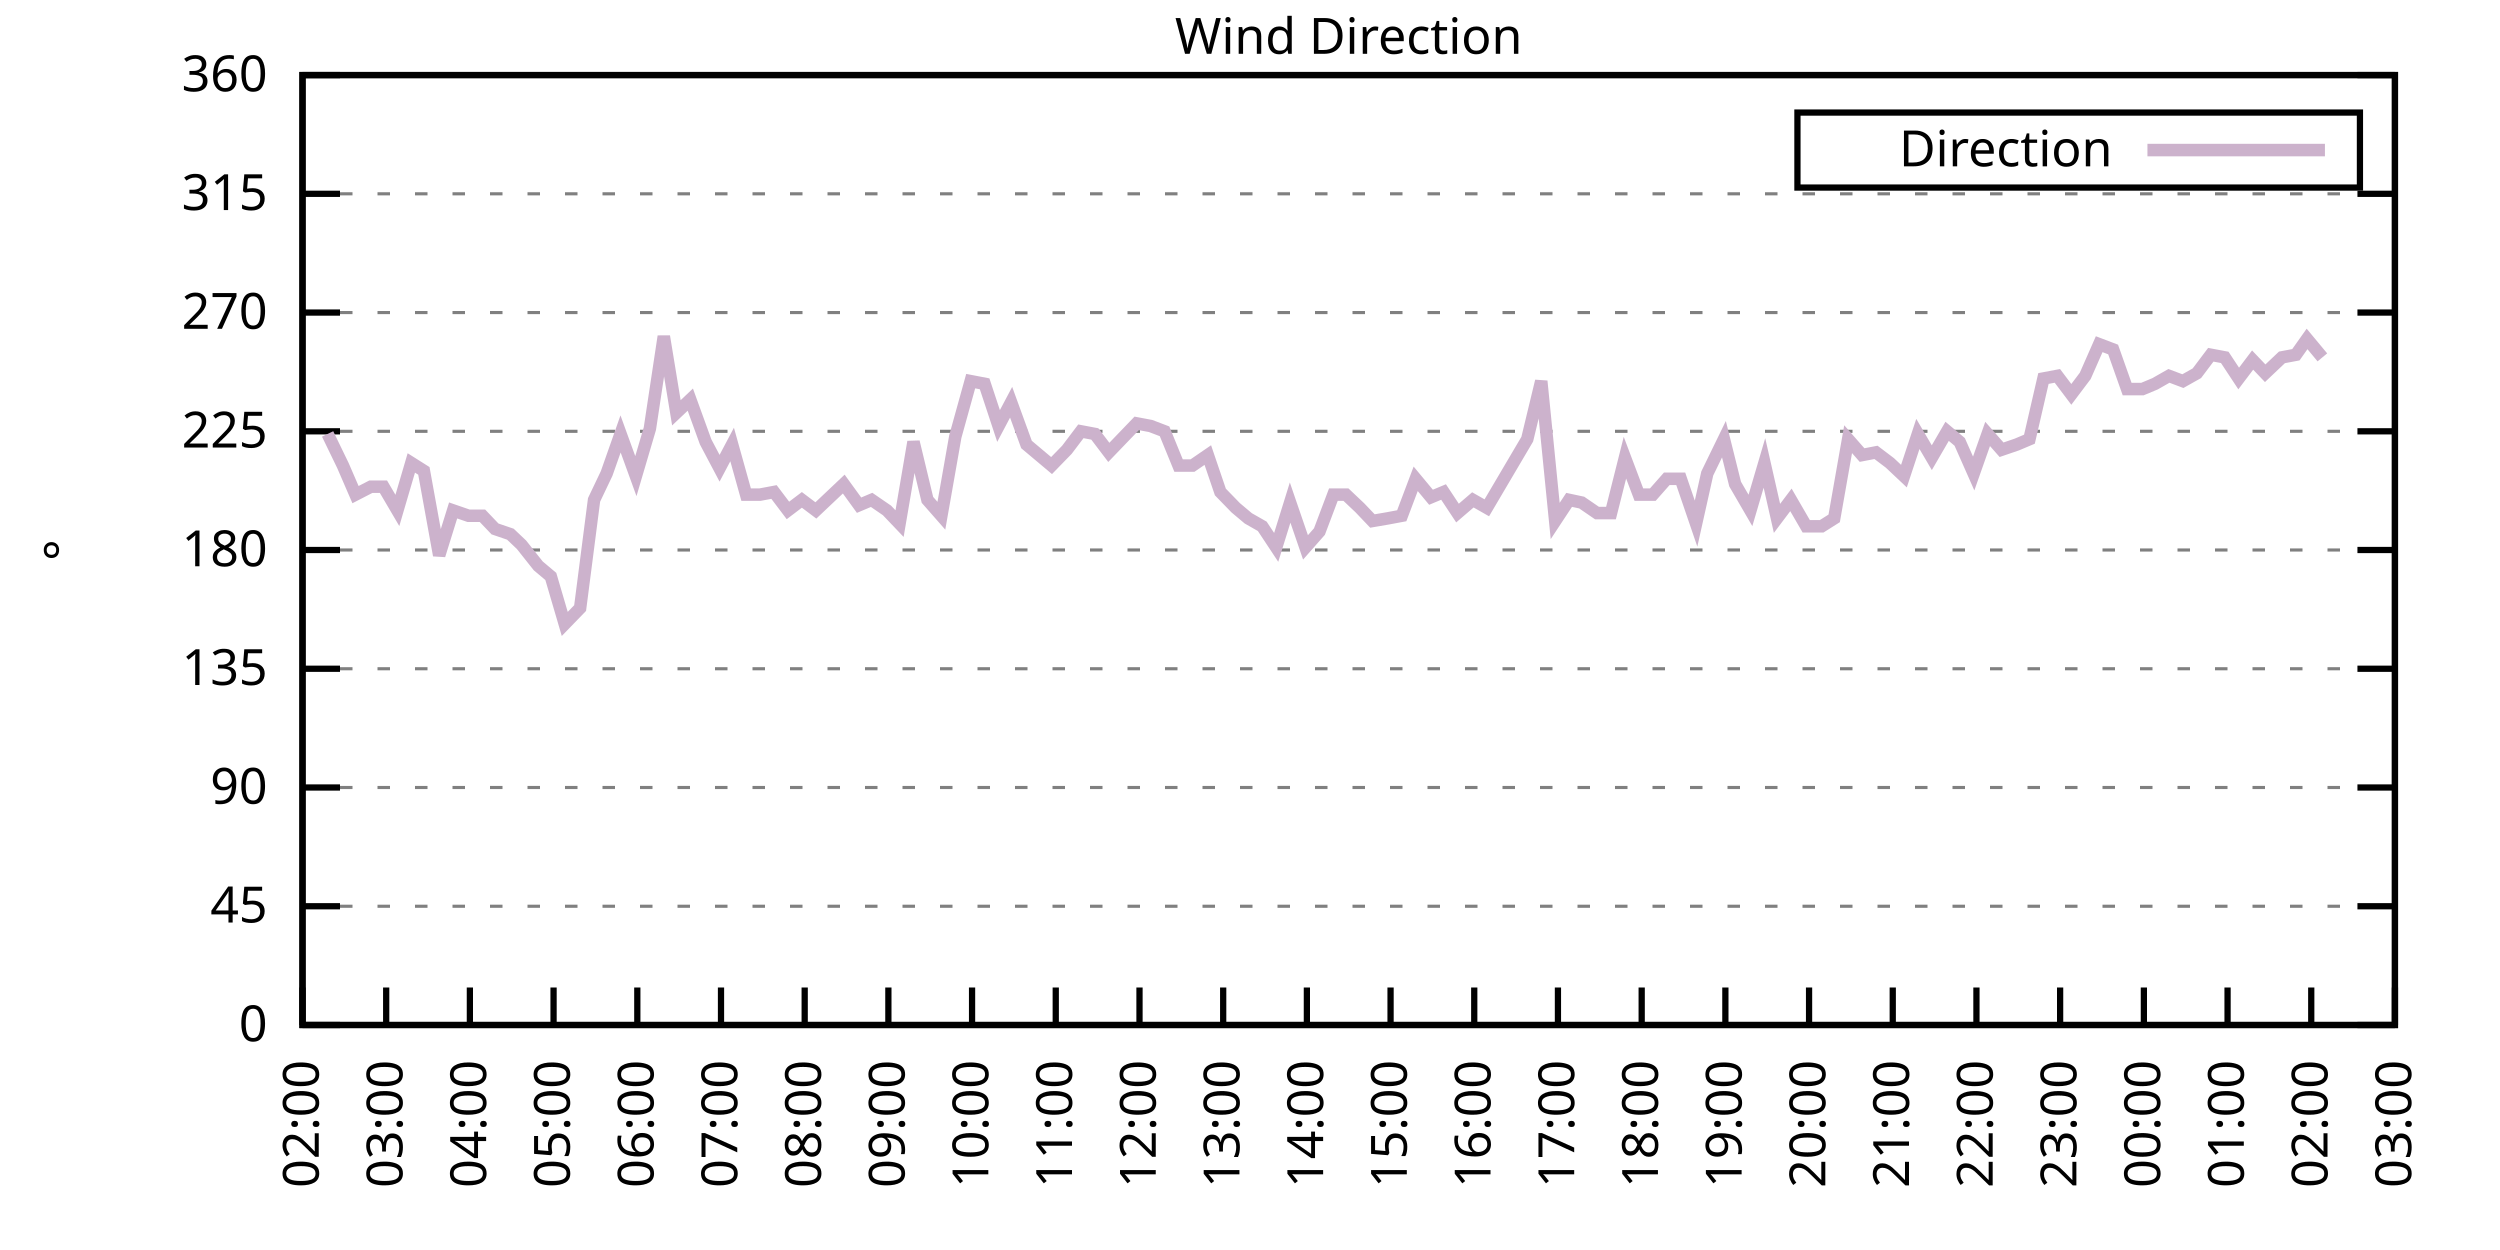
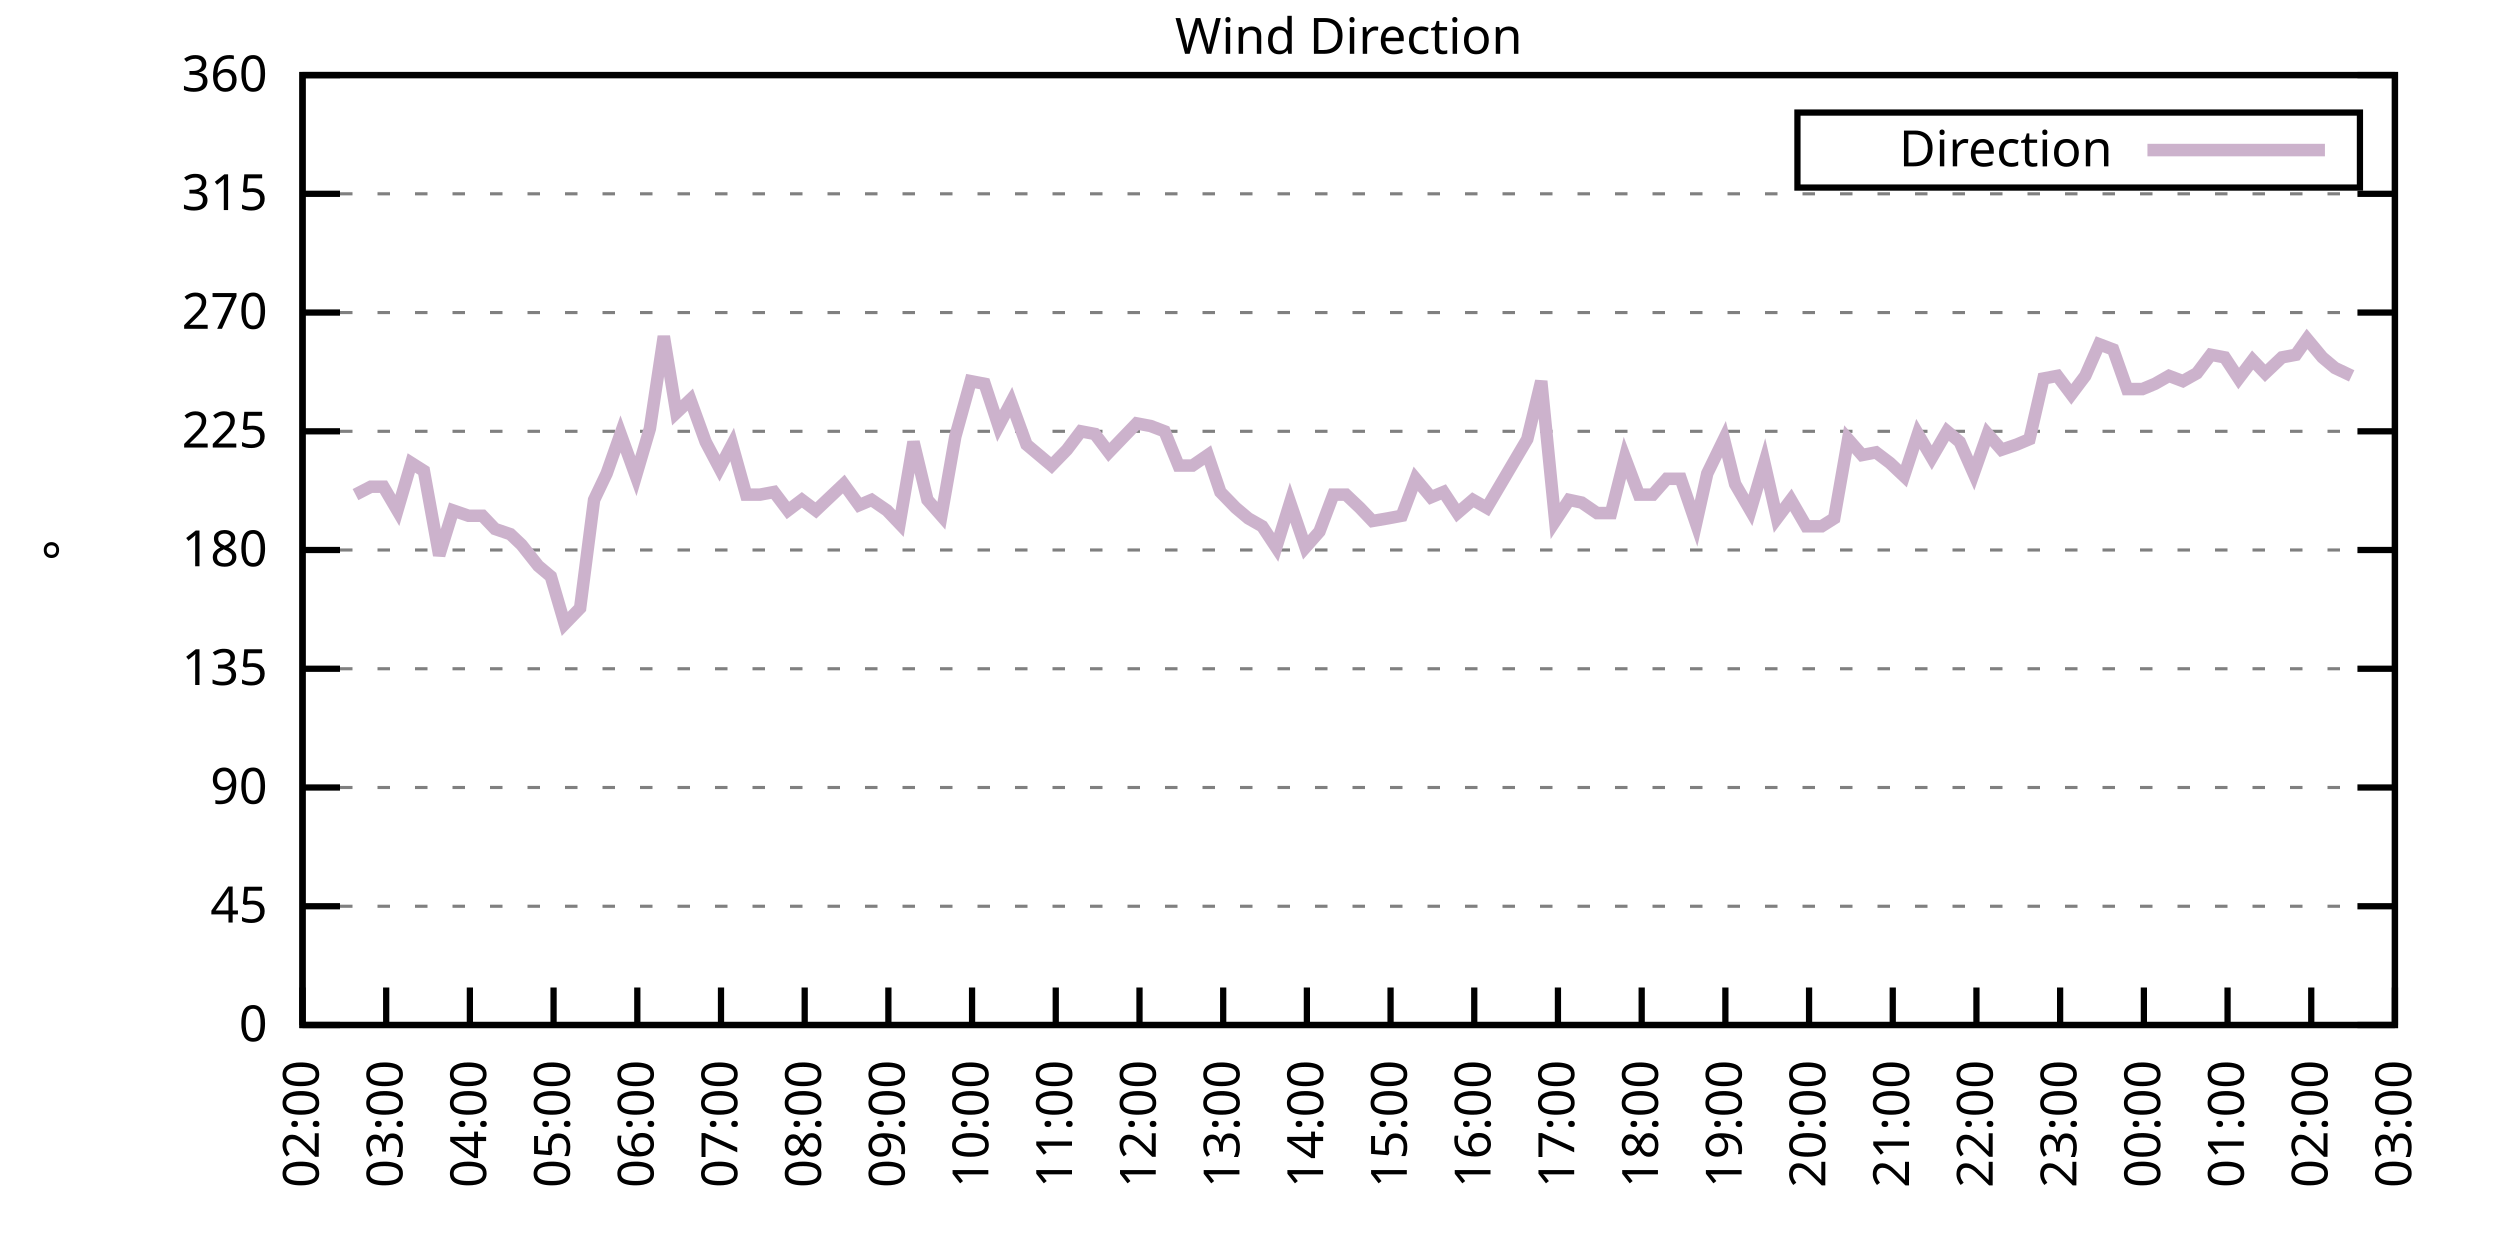
<svg xmlns="http://www.w3.org/2000/svg" xmlns:xlink="http://www.w3.org/1999/xlink" width="400" height="200" viewBox="0 0 400 200">
  <g id="gnuplot_canvas">
    <rect x="0" y="0" width="400" height="200" fill="none" />
    <defs>
      <circle id="gpDot" r="0.5" stroke-width="0.5" stroke="currentColor" />
      <path id="gpPt0" stroke-width="0.333" stroke="currentColor" d="M-1,0 h2 M0,-1 v2" />
      <path id="gpPt1" stroke-width="0.333" stroke="currentColor" d="M-1,-1 L1,1 M1,-1 L-1,1" />
      <path id="gpPt2" stroke-width="0.333" stroke="currentColor" d="M-1,0 L1,0 M0,-1 L0,1 M-1,-1 L1,1 M-1,1 L1,-1" />
      <rect id="gpPt3" stroke-width="0.333" stroke="currentColor" x="-1" y="-1" width="2" height="2" />
      <rect id="gpPt4" stroke-width="0.333" stroke="currentColor" fill="currentColor" x="-1" y="-1" width="2" height="2" />
      <circle id="gpPt5" stroke-width="0.333" stroke="currentColor" cx="0" cy="0" r="1" />
      <use xlink:href="#gpPt5" id="gpPt6" fill="currentColor" stroke="none" />
      <path id="gpPt7" stroke-width="0.333" stroke="currentColor" d="M0,-1.33 L-1.33,0.67 L1.33,0.67 z" />
      <use xlink:href="#gpPt7" id="gpPt8" fill="currentColor" stroke="none" />
      <use xlink:href="#gpPt7" id="gpPt9" stroke="currentColor" transform="rotate(180)" />
      <use xlink:href="#gpPt9" id="gpPt10" fill="currentColor" stroke="none" />
      <use xlink:href="#gpPt3" id="gpPt11" stroke="currentColor" transform="rotate(45)" />
      <use xlink:href="#gpPt11" id="gpPt12" fill="currentColor" stroke="none" />
      <path id="gpPt13" stroke-width="0.333" stroke="currentColor" d="M0,1.330 L1.265,0.411 L0.782,-1.067 L-0.782,-1.076 L-1.265,0.411 z" />
      <use xlink:href="#gpPt13" id="gpPt14" fill="currentColor" stroke="none" />
      <filter id="textbox" filterUnits="objectBoundingBox" x="0" y="0" height="1" width="1">
        <feFlood flood-color="white" flood-opacity="1" result="bgnd" />
        <feComposite in="SourceGraphic" in2="bgnd" operator="atop" />
      </filter>
      <filter id="greybox" filterUnits="objectBoundingBox" x="0" y="0" height="1" width="1">
        <feFlood flood-color="lightgrey" flood-opacity="1" result="grey" />
        <feComposite in="SourceGraphic" in2="grey" operator="atop" />
      </filter>
    </defs>
    <g fill="none" color="white" stroke="currentColor" stroke-width="1.00" stroke-linecap="butt" stroke-linejoin="miter">
</g>
    <g fill="none" color="black" stroke="currentColor" stroke-width="1.00" stroke-linecap="butt" stroke-linejoin="miter">
      <g stroke="none" shape-rendering="crispEdges">
        <polygon fill="rgb(255, 255, 255)" points="48.40,164.00 383.18,164.00 383.18,12.02 48.40,12.02 " />
      </g>
    </g>
    <g fill="none" color="black" stroke="currentColor" stroke-width="1.00" stroke-linecap="butt" stroke-linejoin="miter">
</g>
    <g fill="none" color="black" stroke="black" stroke-width="0.50" stroke-linecap="butt" stroke-linejoin="miter">
</g>
    <g fill="none" color="gray" stroke="currentColor" stroke-width="0.50" stroke-linecap="butt" stroke-linejoin="miter">
      <path stroke="gray" stroke-dasharray="2,4" class="gridline" d="M48.40,164.00 L383.19,164.00  " />
    </g>
    <g fill="none" color="gray" stroke="gray" stroke-width="1.00" stroke-linecap="butt" stroke-linejoin="miter">
</g>
    <g fill="none" color="black" stroke="currentColor" stroke-width="1.00" stroke-linecap="butt" stroke-linejoin="miter">
      <path stroke="black" d="M48.40,164.00 L54.40,164.00 M383.19,164.00 L377.19,164.00  " />
      <g transform="translate(42.80,166.60)" stroke="none" fill="black" font-family="Sans" font-size="8.00" text-anchor="end">
        <text>
          <tspan font-family="Sans"> 0</tspan>
        </text>
      </g>
    </g>
    <g fill="none" color="black" stroke="currentColor" stroke-width="1.00" stroke-linecap="butt" stroke-linejoin="miter">
</g>
    <g fill="none" color="black" stroke="black" stroke-width="0.50" stroke-linecap="butt" stroke-linejoin="miter">
</g>
    <g fill="none" color="gray" stroke="currentColor" stroke-width="0.50" stroke-linecap="butt" stroke-linejoin="miter">
      <path stroke="gray" stroke-dasharray="2,4" class="gridline" d="M48.40,145.00 L383.19,145.00  " />
    </g>
    <g fill="none" color="gray" stroke="gray" stroke-width="1.00" stroke-linecap="butt" stroke-linejoin="miter">
</g>
    <g fill="none" color="black" stroke="currentColor" stroke-width="1.00" stroke-linecap="butt" stroke-linejoin="miter">
      <path stroke="black" d="M48.40,145.00 L54.40,145.00 M383.19,145.00 L377.19,145.00  " />
      <g transform="translate(42.80,147.60)" stroke="none" fill="black" font-family="Sans" font-size="8.00" text-anchor="end">
        <text>
          <tspan font-family="Sans"> 45</tspan>
        </text>
      </g>
    </g>
    <g fill="none" color="black" stroke="currentColor" stroke-width="1.00" stroke-linecap="butt" stroke-linejoin="miter">
</g>
    <g fill="none" color="black" stroke="black" stroke-width="0.50" stroke-linecap="butt" stroke-linejoin="miter">
</g>
    <g fill="none" color="gray" stroke="currentColor" stroke-width="0.50" stroke-linecap="butt" stroke-linejoin="miter">
      <path stroke="gray" stroke-dasharray="2,4" class="gridline" d="M48.40,126.00 L383.19,126.00  " />
    </g>
    <g fill="none" color="gray" stroke="gray" stroke-width="1.00" stroke-linecap="butt" stroke-linejoin="miter">
</g>
    <g fill="none" color="black" stroke="currentColor" stroke-width="1.00" stroke-linecap="butt" stroke-linejoin="miter">
      <path stroke="black" d="M48.40,126.00 L54.40,126.00 M383.19,126.00 L377.19,126.00  " />
      <g transform="translate(42.80,128.60)" stroke="none" fill="black" font-family="Sans" font-size="8.00" text-anchor="end">
        <text>
          <tspan font-family="Sans"> 90</tspan>
        </text>
      </g>
    </g>
    <g fill="none" color="black" stroke="currentColor" stroke-width="1.00" stroke-linecap="butt" stroke-linejoin="miter">
</g>
    <g fill="none" color="black" stroke="black" stroke-width="0.50" stroke-linecap="butt" stroke-linejoin="miter">
</g>
    <g fill="none" color="gray" stroke="currentColor" stroke-width="0.50" stroke-linecap="butt" stroke-linejoin="miter">
      <path stroke="gray" stroke-dasharray="2,4" class="gridline" d="M48.40,107.00 L383.19,107.00  " />
    </g>
    <g fill="none" color="gray" stroke="gray" stroke-width="1.00" stroke-linecap="butt" stroke-linejoin="miter">
</g>
    <g fill="none" color="black" stroke="currentColor" stroke-width="1.00" stroke-linecap="butt" stroke-linejoin="miter">
      <path stroke="black" d="M48.40,107.00 L54.40,107.00 M383.19,107.00 L377.19,107.00  " />
      <g transform="translate(42.80,109.60)" stroke="none" fill="black" font-family="Sans" font-size="8.00" text-anchor="end">
        <text>
          <tspan font-family="Sans"> 135</tspan>
        </text>
      </g>
    </g>
    <g fill="none" color="black" stroke="currentColor" stroke-width="1.00" stroke-linecap="butt" stroke-linejoin="miter">
</g>
    <g fill="none" color="black" stroke="black" stroke-width="0.50" stroke-linecap="butt" stroke-linejoin="miter">
</g>
    <g fill="none" color="gray" stroke="currentColor" stroke-width="0.50" stroke-linecap="butt" stroke-linejoin="miter">
      <path stroke="gray" stroke-dasharray="2,4" class="gridline" d="M48.40,88.00 L383.19,88.00  " />
    </g>
    <g fill="none" color="gray" stroke="gray" stroke-width="1.00" stroke-linecap="butt" stroke-linejoin="miter">
</g>
    <g fill="none" color="black" stroke="currentColor" stroke-width="1.00" stroke-linecap="butt" stroke-linejoin="miter">
      <path stroke="black" d="M48.40,88.00 L54.40,88.00 M383.19,88.00 L377.19,88.00  " />
      <g transform="translate(42.80,90.60)" stroke="none" fill="black" font-family="Sans" font-size="8.00" text-anchor="end">
        <text>
          <tspan font-family="Sans"> 180</tspan>
        </text>
      </g>
    </g>
    <g fill="none" color="black" stroke="currentColor" stroke-width="1.00" stroke-linecap="butt" stroke-linejoin="miter">
</g>
    <g fill="none" color="black" stroke="black" stroke-width="0.50" stroke-linecap="butt" stroke-linejoin="miter">
</g>
    <g fill="none" color="gray" stroke="currentColor" stroke-width="0.50" stroke-linecap="butt" stroke-linejoin="miter">
      <path stroke="gray" stroke-dasharray="2,4" class="gridline" d="M48.40,69.01 L383.19,69.01  " />
    </g>
    <g fill="none" color="gray" stroke="gray" stroke-width="1.00" stroke-linecap="butt" stroke-linejoin="miter">
</g>
    <g fill="none" color="black" stroke="currentColor" stroke-width="1.00" stroke-linecap="butt" stroke-linejoin="miter">
      <path stroke="black" d="M48.40,69.01 L54.40,69.01 M383.19,69.01 L377.19,69.01  " />
      <g transform="translate(42.80,71.61)" stroke="none" fill="black" font-family="Sans" font-size="8.00" text-anchor="end">
        <text>
          <tspan font-family="Sans"> 225</tspan>
        </text>
      </g>
    </g>
    <g fill="none" color="black" stroke="currentColor" stroke-width="1.00" stroke-linecap="butt" stroke-linejoin="miter">
</g>
    <g fill="none" color="black" stroke="black" stroke-width="0.50" stroke-linecap="butt" stroke-linejoin="miter">
</g>
    <g fill="none" color="gray" stroke="currentColor" stroke-width="0.50" stroke-linecap="butt" stroke-linejoin="miter">
      <path stroke="gray" stroke-dasharray="2,4" class="gridline" d="M48.40,50.01 L383.19,50.01  " />
    </g>
    <g fill="none" color="gray" stroke="gray" stroke-width="1.00" stroke-linecap="butt" stroke-linejoin="miter">
</g>
    <g fill="none" color="black" stroke="currentColor" stroke-width="1.00" stroke-linecap="butt" stroke-linejoin="miter">
      <path stroke="black" d="M48.40,50.01 L54.40,50.01 M383.19,50.01 L377.19,50.01  " />
      <g transform="translate(42.80,52.61)" stroke="none" fill="black" font-family="Sans" font-size="8.00" text-anchor="end">
        <text>
          <tspan font-family="Sans"> 270</tspan>
        </text>
      </g>
    </g>
    <g fill="none" color="black" stroke="currentColor" stroke-width="1.00" stroke-linecap="butt" stroke-linejoin="miter">
</g>
    <g fill="none" color="black" stroke="black" stroke-width="0.50" stroke-linecap="butt" stroke-linejoin="miter">
</g>
    <g fill="none" color="gray" stroke="currentColor" stroke-width="0.50" stroke-linecap="butt" stroke-linejoin="miter">
      <path stroke="gray" stroke-dasharray="2,4" class="gridline" d="M48.40,31.01 L383.19,31.01  " />
    </g>
    <g fill="none" color="gray" stroke="gray" stroke-width="1.00" stroke-linecap="butt" stroke-linejoin="miter">
</g>
    <g fill="none" color="black" stroke="currentColor" stroke-width="1.00" stroke-linecap="butt" stroke-linejoin="miter">
      <path stroke="black" d="M48.40,31.01 L54.40,31.01 M383.19,31.01 L377.19,31.01  " />
      <g transform="translate(42.80,33.61)" stroke="none" fill="black" font-family="Sans" font-size="8.00" text-anchor="end">
        <text>
          <tspan font-family="Sans"> 315</tspan>
        </text>
      </g>
    </g>
    <g fill="none" color="black" stroke="currentColor" stroke-width="1.00" stroke-linecap="butt" stroke-linejoin="miter">
</g>
    <g fill="none" color="black" stroke="black" stroke-width="0.50" stroke-linecap="butt" stroke-linejoin="miter">
</g>
    <g fill="none" color="gray" stroke="currentColor" stroke-width="0.50" stroke-linecap="butt" stroke-linejoin="miter">
      <path stroke="gray" stroke-dasharray="2,4" class="gridline" d="M48.40,12.01 L383.19,12.01  " />
    </g>
    <g fill="none" color="gray" stroke="gray" stroke-width="1.00" stroke-linecap="butt" stroke-linejoin="miter">
</g>
    <g fill="none" color="black" stroke="currentColor" stroke-width="1.00" stroke-linecap="butt" stroke-linejoin="miter">
      <path stroke="black" d="M48.40,12.01 L54.40,12.01 M383.19,12.01 L377.19,12.01  " />
      <g transform="translate(42.80,14.61)" stroke="none" fill="black" font-family="Sans" font-size="8.00" text-anchor="end">
        <text>
          <tspan font-family="Sans"> 360</tspan>
        </text>
      </g>
    </g>
    <g fill="none" color="black" stroke="currentColor" stroke-width="1.00" stroke-linecap="butt" stroke-linejoin="miter">
      <path stroke="black" d="M48.40,164.00 L48.40,158.00  " />
      <g transform="translate(51.00,169.60) rotate(270.00)" stroke="none" fill="black" font-family="Sans" font-size="8.00" text-anchor="end">
        <text>
          <tspan font-family="Sans">02:00</tspan>
        </text>
      </g>
    </g>
    <g fill="none" color="black" stroke="currentColor" stroke-width="1.00" stroke-linecap="butt" stroke-linejoin="miter">
      <path stroke="black" d="M61.79,164.00 L61.79,158.00  " />
      <g transform="translate(64.39,169.60) rotate(270.00)" stroke="none" fill="black" font-family="Sans" font-size="8.00" text-anchor="end">
        <text>
          <tspan font-family="Sans">03:00</tspan>
        </text>
      </g>
    </g>
    <g fill="none" color="black" stroke="currentColor" stroke-width="1.00" stroke-linecap="butt" stroke-linejoin="miter">
      <path stroke="black" d="M75.18,164.00 L75.18,158.00  " />
      <g transform="translate(77.78,169.60) rotate(270.00)" stroke="none" fill="black" font-family="Sans" font-size="8.00" text-anchor="end">
        <text>
          <tspan font-family="Sans">04:00</tspan>
        </text>
      </g>
    </g>
    <g fill="none" color="black" stroke="currentColor" stroke-width="1.00" stroke-linecap="butt" stroke-linejoin="miter">
      <path stroke="black" d="M88.57,164.00 L88.57,158.00  " />
      <g transform="translate(91.17,169.60) rotate(270.00)" stroke="none" fill="black" font-family="Sans" font-size="8.00" text-anchor="end">
        <text>
          <tspan font-family="Sans">05:00</tspan>
        </text>
      </g>
    </g>
    <g fill="none" color="black" stroke="currentColor" stroke-width="1.00" stroke-linecap="butt" stroke-linejoin="miter">
      <path stroke="black" d="M101.97,164.00 L101.97,158.00  " />
      <g transform="translate(104.57,169.60) rotate(270.00)" stroke="none" fill="black" font-family="Sans" font-size="8.00" text-anchor="end">
        <text>
          <tspan font-family="Sans">06:00</tspan>
        </text>
      </g>
    </g>
    <g fill="none" color="black" stroke="currentColor" stroke-width="1.00" stroke-linecap="butt" stroke-linejoin="miter">
      <path stroke="black" d="M115.36,164.00 L115.36,158.00  " />
      <g transform="translate(117.96,169.60) rotate(270.00)" stroke="none" fill="black" font-family="Sans" font-size="8.00" text-anchor="end">
        <text>
          <tspan font-family="Sans">07:00</tspan>
        </text>
      </g>
    </g>
    <g fill="none" color="black" stroke="currentColor" stroke-width="1.00" stroke-linecap="butt" stroke-linejoin="miter">
      <path stroke="black" d="M128.75,164.00 L128.75,158.00  " />
      <g transform="translate(131.35,169.60) rotate(270.00)" stroke="none" fill="black" font-family="Sans" font-size="8.00" text-anchor="end">
        <text>
          <tspan font-family="Sans">08:00</tspan>
        </text>
      </g>
    </g>
    <g fill="none" color="black" stroke="currentColor" stroke-width="1.00" stroke-linecap="butt" stroke-linejoin="miter">
      <path stroke="black" d="M142.14,164.00 L142.14,158.00  " />
      <g transform="translate(144.74,169.60) rotate(270.00)" stroke="none" fill="black" font-family="Sans" font-size="8.00" text-anchor="end">
        <text>
          <tspan font-family="Sans">09:00</tspan>
        </text>
      </g>
    </g>
    <g fill="none" color="black" stroke="currentColor" stroke-width="1.00" stroke-linecap="butt" stroke-linejoin="miter">
      <path stroke="black" d="M155.53,164.00 L155.53,158.00  " />
      <g transform="translate(158.13,169.60) rotate(270.00)" stroke="none" fill="black" font-family="Sans" font-size="8.00" text-anchor="end">
        <text>
          <tspan font-family="Sans">10:00</tspan>
        </text>
      </g>
    </g>
    <g fill="none" color="black" stroke="currentColor" stroke-width="1.00" stroke-linecap="butt" stroke-linejoin="miter">
      <path stroke="black" d="M168.92,164.00 L168.92,158.00  " />
      <g transform="translate(171.52,169.60) rotate(270.00)" stroke="none" fill="black" font-family="Sans" font-size="8.00" text-anchor="end">
        <text>
          <tspan font-family="Sans">11:00</tspan>
        </text>
      </g>
    </g>
    <g fill="none" color="black" stroke="currentColor" stroke-width="1.00" stroke-linecap="butt" stroke-linejoin="miter">
      <path stroke="black" d="M182.32,164.00 L182.32,158.00  " />
      <g transform="translate(184.92,169.60) rotate(270.00)" stroke="none" fill="black" font-family="Sans" font-size="8.00" text-anchor="end">
        <text>
          <tspan font-family="Sans">12:00</tspan>
        </text>
      </g>
    </g>
    <g fill="none" color="black" stroke="currentColor" stroke-width="1.00" stroke-linecap="butt" stroke-linejoin="miter">
      <path stroke="black" d="M195.71,164.00 L195.71,158.00  " />
      <g transform="translate(198.31,169.60) rotate(270.00)" stroke="none" fill="black" font-family="Sans" font-size="8.00" text-anchor="end">
        <text>
          <tspan font-family="Sans">13:00</tspan>
        </text>
      </g>
    </g>
    <g fill="none" color="black" stroke="currentColor" stroke-width="1.00" stroke-linecap="butt" stroke-linejoin="miter">
      <path stroke="black" d="M209.10,164.00 L209.10,158.00  " />
      <g transform="translate(211.70,169.60) rotate(270.00)" stroke="none" fill="black" font-family="Sans" font-size="8.00" text-anchor="end">
        <text>
          <tspan font-family="Sans">14:00</tspan>
        </text>
      </g>
    </g>
    <g fill="none" color="black" stroke="currentColor" stroke-width="1.00" stroke-linecap="butt" stroke-linejoin="miter">
      <path stroke="black" d="M222.49,164.00 L222.49,158.00  " />
      <g transform="translate(225.09,169.60) rotate(270.00)" stroke="none" fill="black" font-family="Sans" font-size="8.00" text-anchor="end">
        <text>
          <tspan font-family="Sans">15:00</tspan>
        </text>
      </g>
    </g>
    <g fill="none" color="black" stroke="currentColor" stroke-width="1.00" stroke-linecap="butt" stroke-linejoin="miter">
      <path stroke="black" d="M235.88,164.00 L235.88,158.00  " />
      <g transform="translate(238.48,169.60) rotate(270.00)" stroke="none" fill="black" font-family="Sans" font-size="8.00" text-anchor="end">
        <text>
          <tspan font-family="Sans">16:00</tspan>
        </text>
      </g>
    </g>
    <g fill="none" color="black" stroke="currentColor" stroke-width="1.00" stroke-linecap="butt" stroke-linejoin="miter">
      <path stroke="black" d="M249.27,164.00 L249.27,158.00  " />
      <g transform="translate(251.87,169.60) rotate(270.00)" stroke="none" fill="black" font-family="Sans" font-size="8.00" text-anchor="end">
        <text>
          <tspan font-family="Sans">17:00</tspan>
        </text>
      </g>
    </g>
    <g fill="none" color="black" stroke="currentColor" stroke-width="1.00" stroke-linecap="butt" stroke-linejoin="miter">
      <path stroke="black" d="M262.67,164.00 L262.67,158.00  " />
      <g transform="translate(265.27,169.60) rotate(270.00)" stroke="none" fill="black" font-family="Sans" font-size="8.00" text-anchor="end">
        <text>
          <tspan font-family="Sans">18:00</tspan>
        </text>
      </g>
    </g>
    <g fill="none" color="black" stroke="currentColor" stroke-width="1.00" stroke-linecap="butt" stroke-linejoin="miter">
      <path stroke="black" d="M276.06,164.00 L276.06,158.00  " />
      <g transform="translate(278.66,169.60) rotate(270.00)" stroke="none" fill="black" font-family="Sans" font-size="8.00" text-anchor="end">
        <text>
          <tspan font-family="Sans">19:00</tspan>
        </text>
      </g>
    </g>
    <g fill="none" color="black" stroke="currentColor" stroke-width="1.00" stroke-linecap="butt" stroke-linejoin="miter">
      <path stroke="black" d="M289.45,164.00 L289.45,158.00  " />
      <g transform="translate(292.05,169.60) rotate(270.00)" stroke="none" fill="black" font-family="Sans" font-size="8.00" text-anchor="end">
        <text>
          <tspan font-family="Sans">20:00</tspan>
        </text>
      </g>
    </g>
    <g fill="none" color="black" stroke="currentColor" stroke-width="1.00" stroke-linecap="butt" stroke-linejoin="miter">
      <path stroke="black" d="M302.84,164.00 L302.84,158.00  " />
      <g transform="translate(305.44,169.60) rotate(270.00)" stroke="none" fill="black" font-family="Sans" font-size="8.00" text-anchor="end">
        <text>
          <tspan font-family="Sans">21:00</tspan>
        </text>
      </g>
    </g>
    <g fill="none" color="black" stroke="currentColor" stroke-width="1.00" stroke-linecap="butt" stroke-linejoin="miter">
      <path stroke="black" d="M316.23,164.00 L316.23,158.00  " />
      <g transform="translate(318.83,169.60) rotate(270.00)" stroke="none" fill="black" font-family="Sans" font-size="8.00" text-anchor="end">
        <text>
          <tspan font-family="Sans">22:00</tspan>
        </text>
      </g>
    </g>
    <g fill="none" color="black" stroke="currentColor" stroke-width="1.00" stroke-linecap="butt" stroke-linejoin="miter">
      <path stroke="black" d="M329.62,164.00 L329.62,158.00  " />
      <g transform="translate(332.22,169.60) rotate(270.00)" stroke="none" fill="black" font-family="Sans" font-size="8.00" text-anchor="end">
        <text>
          <tspan font-family="Sans">23:00</tspan>
        </text>
      </g>
    </g>
    <g fill="none" color="black" stroke="currentColor" stroke-width="1.00" stroke-linecap="butt" stroke-linejoin="miter">
      <path stroke="black" d="M343.02,164.00 L343.02,158.00  " />
      <g transform="translate(345.62,169.60) rotate(270.00)" stroke="none" fill="black" font-family="Sans" font-size="8.00" text-anchor="end">
        <text>
          <tspan font-family="Sans">00:00</tspan>
        </text>
      </g>
    </g>
    <g fill="none" color="black" stroke="currentColor" stroke-width="1.00" stroke-linecap="butt" stroke-linejoin="miter">
      <path stroke="black" d="M356.41,164.00 L356.41,158.00  " />
      <g transform="translate(359.01,169.60) rotate(270.00)" stroke="none" fill="black" font-family="Sans" font-size="8.00" text-anchor="end">
        <text>
          <tspan font-family="Sans">01:00</tspan>
        </text>
      </g>
    </g>
    <g fill="none" color="black" stroke="currentColor" stroke-width="1.00" stroke-linecap="butt" stroke-linejoin="miter">
      <path stroke="black" d="M369.80,164.00 L369.80,158.00  " />
      <g transform="translate(372.40,169.60) rotate(270.00)" stroke="none" fill="black" font-family="Sans" font-size="8.00" text-anchor="end">
        <text>
          <tspan font-family="Sans">02:00</tspan>
        </text>
      </g>
    </g>
    <g fill="none" color="black" stroke="currentColor" stroke-width="1.00" stroke-linecap="butt" stroke-linejoin="miter">
      <path stroke="black" d="M383.19,164.00 L383.19,158.00  " />
      <g transform="translate(385.79,169.60) rotate(270.00)" stroke="none" fill="black" font-family="Sans" font-size="8.00" text-anchor="end">
        <text>
          <tspan font-family="Sans">03:00</tspan>
        </text>
      </g>
    </g>
    <g fill="none" color="black" stroke="currentColor" stroke-width="1.00" stroke-linecap="butt" stroke-linejoin="miter">
</g>
    <g fill="none" color="black" stroke="currentColor" stroke-width="1.00" stroke-linecap="butt" stroke-linejoin="miter">
      <path stroke="black" d="M48.40,12.01 L48.40,164.00 L383.19,164.00 L383.19,12.01 L48.40,12.01 Z  " />
    </g>
    <g fill="none" color="black" stroke="currentColor" stroke-width="1.00" stroke-linecap="butt" stroke-linejoin="miter">
</g>
    <g fill="none" color="black" stroke="currentColor" stroke-width="1.00" stroke-linecap="butt" stroke-linejoin="miter">
      <path stroke="black" d="M287.59,30.01 L287.59,18.01 L377.59,18.01 L377.59,30.01 L287.59,30.01 Z  " />
    </g>
    <g id="Wind_direction_plot_1">
      <g fill="none" color="white" stroke="black" stroke-width="2.00" stroke-linecap="butt" stroke-linejoin="miter">
</g>
      <g fill="none" color="black" stroke="currentColor" stroke-width="2.00" stroke-linecap="butt" stroke-linejoin="miter">
        <g transform="translate(337.99,26.61)" stroke="none" fill="black" font-family="Sans" font-size="8.00" text-anchor="end">
          <text>
            <tspan font-family="Sans">Direction</tspan>
          </text>
        </g>
      </g>
      <g fill="none" color="black" stroke="currentColor" stroke-width="2.00" stroke-linecap="butt" stroke-linejoin="miter">
-         <path stroke="rgb(204, 178, 204)" d="M343.59,24.01 L371.99,24.01 M52.42,69.43 L54.87,74.49 L56.88,79.14 L59.34,77.87 L61.35,77.87 L63.58,81.67   L65.81,74.07 L67.82,75.34 L70.27,88.85 L72.50,81.67 L74.96,82.52 L77.19,82.52 L79.20,84.63 L81.66,85.47   L83.44,87.16 L86.12,90.54 L88.13,92.23 L90.36,99.83 L92.82,97.29 L95.05,79.98 L97.06,75.76 L99.29,69.43   L101.74,76.18 L103.98,68.58 L106.21,53.81 L108.22,66.05 L110.45,63.94 L112.90,70.70 L115.13,74.92 L117.14,71.12   L119.38,79.14 L121.61,79.14 L123.84,78.72 L126.07,81.67 L128.30,79.98 L130.54,81.67 L132.77,79.56 L135.00,77.45   L137.45,80.83 L139.46,79.98 L141.92,81.67 L143.93,83.78 L146.16,70.70 L148.39,79.98 L150.62,82.52 L152.85,69.85   L155.31,60.98 L157.54,61.41 L159.77,68.16 L161.78,64.36 L164.24,71.12 L166.25,72.81 L168.25,74.49 L170.71,71.96   L172.94,69.01 L175.17,69.43 L177.41,72.38 L181.87,67.74 L184.10,68.16 L186.33,69.01 L188.57,74.49 L190.80,74.49   L193.25,72.81 L195.26,78.72 L197.72,81.25 L199.73,82.94 L201.96,84.21 L204.19,87.58 L206.42,80.41 L208.88,87.58   L211.11,85.05 L213.34,79.14 L215.35,79.14 L217.58,81.25 L219.59,83.36 L222.04,82.94 L224.28,82.52 L226.51,76.61   L228.96,79.56 L230.97,78.72 L233.20,82.09 L235.66,79.98 L237.89,81.25 L244.36,70.27 L246.60,60.98 L248.83,83.36   L251.06,79.98 L253.07,80.41 L255.52,82.09 L257.76,82.09 L259.99,73.23 L262.22,79.14 L264.45,79.14 L266.68,76.61   L268.92,76.61 L271.37,83.78 L273.16,75.76 L275.83,70.27 L277.62,77.45 L280.07,81.67 L282.31,74.07 L284.32,82.94   L286.55,79.98 L289.00,84.21 L291.46,84.21 L293.47,82.94 L295.70,70.27 L297.93,72.81 L300.16,72.38 L302.39,74.07   L304.63,76.18 L306.86,69.43 L309.09,73.23 L311.54,69.01 L313.55,70.70 L315.79,75.76 L318.02,69.43 L320.25,71.96   L322.70,71.12 L324.71,70.27 L326.95,60.56 L329.18,60.14 L331.41,63.10 L333.64,60.14 L335.87,55.07 L338.10,55.92   L340.34,62.25 L342.79,62.25 L344.80,61.41 L347.03,60.14 L349.26,60.98 L351.50,59.72 L353.73,56.76 L355.96,57.18   L358.19,60.56 L360.42,57.61 L362.43,59.72 L365.11,57.18 L367.34,56.76 L369.13,54.23 L371.58,57.18  " />
+         <path stroke="rgb(204, 178, 204)" d="M343.59,24.01 L371.99,24.01 M56.88,79.14 L59.34,77.87 L61.35,77.87 L63.58,81.67 L65.81,74.07 L67.82,75.34   L70.27,88.85 L72.50,81.67 L74.96,82.52 L77.19,82.52 L79.20,84.63 L81.66,85.47 L83.44,87.16 L86.12,90.54   L88.13,92.23 L90.36,99.83 L92.82,97.29 L95.05,79.98 L97.06,75.76 L99.29,69.43 L101.74,76.18 L103.98,68.58   L106.21,53.81 L108.22,66.05 L110.45,63.94 L112.90,70.70 L115.13,74.92 L117.14,71.12 L119.38,79.14 L121.61,79.14   L123.84,78.72 L126.07,81.67 L128.30,79.98 L130.54,81.67 L132.77,79.56 L135.00,77.45 L137.45,80.83 L139.46,79.98   L141.92,81.67 L143.93,83.78 L146.16,70.70 L148.39,79.98 L150.62,82.52 L152.85,69.85 L155.31,60.98 L157.54,61.41   L159.77,68.16 L161.78,64.36 L164.24,71.12 L166.25,72.81 L168.25,74.49 L170.71,71.96 L172.94,69.01 L175.17,69.43   L177.41,72.38 L181.87,67.74 L184.10,68.16 L186.33,69.01 L188.57,74.49 L190.80,74.49 L193.25,72.81 L195.26,78.72   L197.72,81.25 L199.73,82.94 L201.96,84.21 L204.19,87.58 L206.42,80.41 L208.88,87.58 L211.11,85.05 L213.34,79.14   L215.35,79.14 L217.58,81.25 L219.59,83.36 L222.04,82.94 L224.28,82.52 L226.51,76.61 L228.96,79.56 L230.97,78.72   L233.20,82.09 L235.66,79.98 L237.89,81.25 L244.36,70.27 L246.60,60.98 L248.83,83.36 L251.06,79.98 L253.07,80.41   L255.52,82.09 L257.76,82.09 L259.99,73.23 L262.22,79.14 L264.45,79.14 L266.68,76.61 L268.92,76.61 L271.37,83.78   L273.16,75.76 L275.83,70.27 L277.62,77.45 L280.07,81.67 L282.31,74.07 L284.32,82.94 L286.55,79.98 L289.00,84.21   L291.46,84.21 L293.47,82.94 L295.70,70.27 L297.93,72.81 L300.16,72.38 L302.39,74.07 L304.63,76.18 L306.86,69.43   L309.09,73.23 L311.54,69.01 L313.55,70.70 L315.79,75.76 L318.02,69.43 L320.25,71.96 L322.70,71.12 L324.71,70.27   L326.95,60.56 L329.18,60.14 L331.41,63.10 L333.64,60.14 L335.87,55.07 L338.10,55.92 L340.34,62.25 L342.79,62.25   L344.80,61.41 L347.03,60.14 L349.26,60.98 L351.50,59.72 L353.73,56.76 L355.96,57.18 L358.19,60.56 L360.42,57.61   L362.43,59.72 L365.11,57.18 L367.34,56.76 L369.13,54.23 L371.58,57.18 L373.59,58.87 L376.27,60.14  " />
      </g>
    </g>
    <g fill="none" color="black" stroke="currentColor" stroke-width="2.00" stroke-linecap="butt" stroke-linejoin="miter">
</g>
    <g fill="none" color="black" stroke="black" stroke-width="1.00" stroke-linecap="butt" stroke-linejoin="miter">
</g>
    <g fill="none" color="black" stroke="currentColor" stroke-width="1.00" stroke-linecap="butt" stroke-linejoin="miter">
      <path stroke="black" d="M48.40,12.01 L48.40,164.00 L383.19,164.00 L383.19,12.01 L48.40,12.01 Z  " />
      <g transform="translate(12.80,88.01) rotate(270.00)" stroke="none" fill="black" font-family="Sans" font-size="8.00" text-anchor="middle">
        <text>
          <tspan font-family="Sans">°</tspan>
        </text>
      </g>
    </g>
    <g fill="none" color="black" stroke="currentColor" stroke-width="1.00" stroke-linecap="butt" stroke-linejoin="miter">
</g>
    <g fill="none" color="black" stroke="currentColor" stroke-width="1.00" stroke-linecap="butt" stroke-linejoin="miter">
      <g transform="translate(215.79,8.61)" stroke="none" fill="black" font-family="Sans" font-size="8.00" text-anchor="middle">
        <text>
          <tspan font-family="Sans">Wind Direction</tspan>
        </text>
      </g>
    </g>
    <g fill="none" color="black" stroke="currentColor" stroke-width="1.00" stroke-linecap="butt" stroke-linejoin="miter">
</g>
  </g>
</svg>
